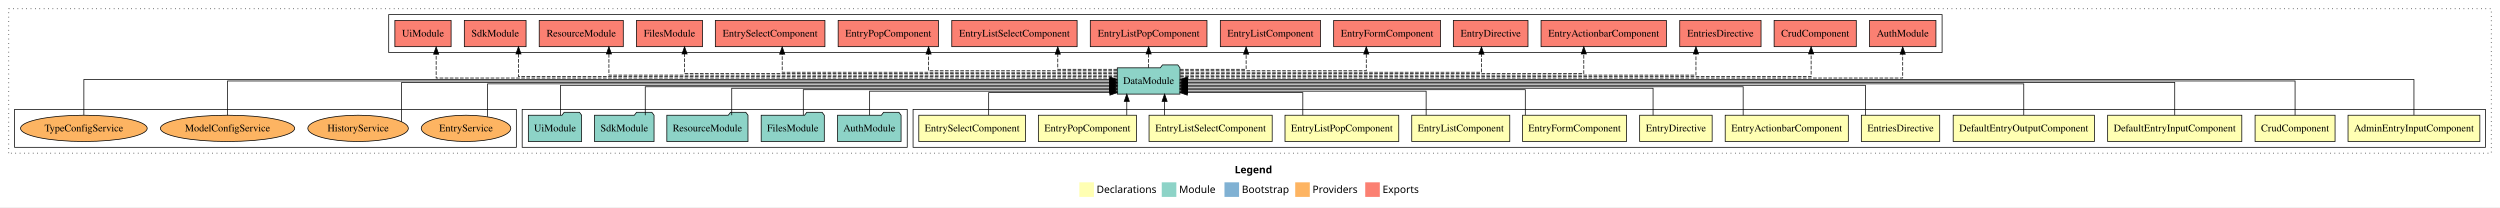
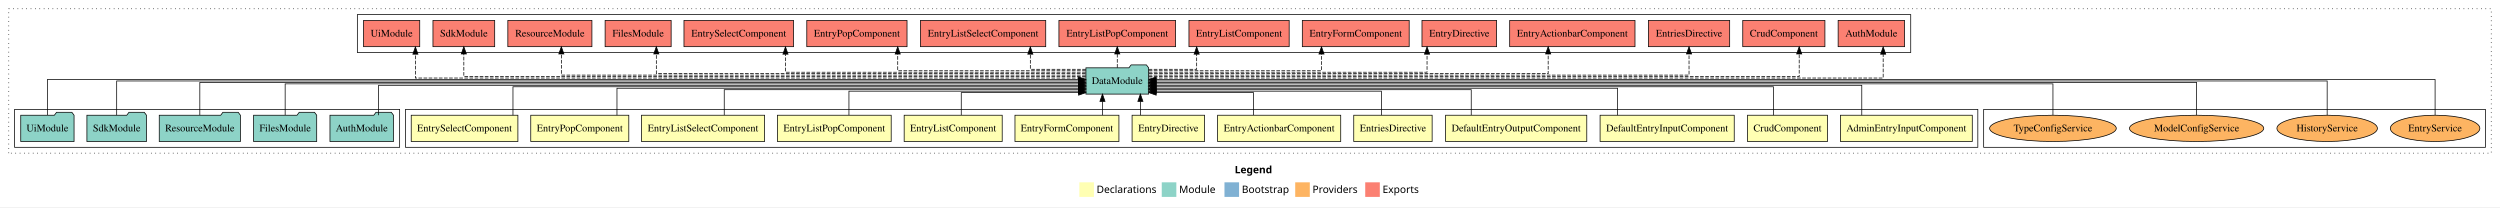
<svg xmlns="http://www.w3.org/2000/svg" width="3428pt" height="284pt" viewBox="0.00 0.00 3428.00 284.00">
  <g id="graph0" class="graph" transform="scale(1 1) rotate(0) translate(4 280)">
    <polygon fill="white" stroke="transparent" points="-4,4 -4,-280 3424,-280 3424,4 -4,4" />
    <text text-anchor="start" x="1689.01" y="-42.4" font-family="sans-serif" font-weight="bold" font-size="14.00">Legend</text>
    <polygon fill="#ffffb3" stroke="transparent" points="1476,-10 1476,-30 1496,-30 1496,-10 1476,-10" />
    <text text-anchor="start" x="1499.63" y="-15.4" font-family="sans-serif" font-size="14.00">  Declarations</text>
    <polygon fill="#8dd3c7" stroke="transparent" points="1589,-10 1589,-30 1609,-30 1609,-10 1589,-10" />
    <text text-anchor="start" x="1612.73" y="-15.4" font-family="sans-serif" font-size="14.00">  Module</text>
    <polygon fill="#80b1d3" stroke="transparent" points="1675,-10 1675,-30 1695,-30 1695,-10 1675,-10" />
    <text text-anchor="start" x="1698.78" y="-15.4" font-family="sans-serif" font-size="14.00">  Bootstrap</text>
    <polygon fill="#fdb462" stroke="transparent" points="1772,-10 1772,-30 1792,-30 1792,-10 1772,-10" />
    <text text-anchor="start" x="1795.67" y="-15.4" font-family="sans-serif" font-size="14.00">  Providers</text>
    <polygon fill="#fb8072" stroke="transparent" points="1868,-10 1868,-30 1888,-30 1888,-10 1868,-10" />
    <text text-anchor="start" x="1891.73" y="-15.4" font-family="sans-serif" font-size="14.00">  Exports</text>
    <g id="clust1" class="cluster">
      <polygon fill="none" stroke="black" stroke-dasharray="1,5" points="8,-70 8,-268 3412,-268 3412,-70 8,-70" />
    </g>
+     <g id="clust17" class="cluster">
+       <polygon fill="none" stroke="black" points="486,-208 486,-260 2616,-260 2616,-208 486,-208" />
+     </g>
+     <g id="clust19" class="cluster">
+       <polygon fill="none" stroke="black" points="2716,-78 2716,-130 3404,-130 3404,-78 2716,-78" />
+     </g>
    <g id="clust2" class="cluster">
-       <polygon fill="none" stroke="black" points="1248,-78 1248,-130 3404,-130 3404,-78 1248,-78" />
+       <polygon fill="none" stroke="black" points="552,-78 552,-130 2708,-130 2708,-78 552,-78" />
    </g>
    <g id="clust16" class="cluster">
-       <polygon fill="none" stroke="black" points="712,-78 712,-130 1240,-130 1240,-78 712,-78" />
-     </g>
-     <g id="clust19" class="cluster">
-       <polygon fill="none" stroke="black" points="16,-78 16,-130 704,-130 704,-78 16,-78" />
-     </g>
-     <g id="clust17" class="cluster">
-       <polygon fill="none" stroke="black" points="529,-208 529,-260 2659,-260 2659,-208 529,-208" />
+       <polygon fill="none" stroke="black" points="16,-78 16,-130 544,-130 544,-78 16,-78" />
    </g>
    <g id="node1" class="node">
-       <polygon fill="#ffffb3" stroke="black" points="3396.38,-122 3215.62,-122 3215.62,-86 3396.38,-86 3396.38,-122" />
-       <text text-anchor="middle" x="3306" y="-99.8" font-family="Times,serif" font-size="14.00">AdminEntryInputComponent</text>
+       <polygon fill="#ffffb3" stroke="black" points="2700.38,-122 2519.62,-122 2519.62,-86 2700.38,-86 2700.38,-122" />
+       <text text-anchor="middle" x="2610" y="-99.8" font-family="Times,serif" font-size="14.00">AdminEntryInputComponent</text>
    </g>
    <g id="node14" class="node">
-       <polygon fill="#8dd3c7" stroke="black" points="1613.98,-187 1610.98,-191 1589.98,-191 1586.98,-187 1528.02,-187 1528.02,-151 1613.98,-151 1613.98,-187" />
-       <text text-anchor="middle" x="1571" y="-164.8" font-family="Times,serif" font-size="14.00">DataModule</text>
+       <polygon fill="#8dd3c7" stroke="black" points="1570.98,-187 1567.98,-191 1546.98,-191 1543.98,-187 1485.02,-187 1485.02,-151 1570.98,-151 1570.98,-187" />
+       <text text-anchor="middle" x="1528" y="-164.8" font-family="Times,serif" font-size="14.00">DataModule</text>
    </g>
    <g id="edge1" class="edge">
-       <path fill="none" stroke="black" d="M3306,-122.31C3306,-142.15 3306,-171 3306,-171 3306,-171 1624.32,-171 1624.32,-171" />
-       <polygon fill="black" stroke="black" points="1624.32,-167.5 1614.32,-171 1624.32,-174.5 1624.32,-167.5" />
+       <path fill="none" stroke="black" d="M2548.88,-122.02C2548.88,-139.37 2548.88,-163 2548.88,-163 2548.88,-163 1581.21,-163 1581.21,-163" />
+       <polygon fill="black" stroke="black" points="1581.21,-159.5 1571.21,-163 1581.21,-166.5 1581.21,-159.5" />
    </g>
    <g id="node2" class="node">
-       <polygon fill="#ffffb3" stroke="black" points="3197.83,-122 3088.17,-122 3088.17,-86 3197.83,-86 3197.83,-122" />
-       <text text-anchor="middle" x="3143" y="-99.8" font-family="Times,serif" font-size="14.00">CrudComponent</text>
+       <polygon fill="#ffffb3" stroke="black" points="2501.83,-122 2392.17,-122 2392.17,-86 2501.83,-86 2501.83,-122" />
+       <text text-anchor="middle" x="2447" y="-99.8" font-family="Times,serif" font-size="14.00">CrudComponent</text>
    </g>
    <g id="edge2" class="edge">
-       <path fill="none" stroke="black" d="M3143,-122.11C3143,-141.34 3143,-169 3143,-169 3143,-169 1624.27,-169 1624.27,-169" />
-       <polygon fill="black" stroke="black" points="1624.27,-165.5 1614.27,-169 1624.27,-172.5 1624.27,-165.5" />
+       <path fill="none" stroke="black" d="M2427.7,-122.04C2427.7,-138.73 2427.7,-161 2427.7,-161 2427.7,-161 1581.09,-161 1581.09,-161" />
+       <polygon fill="black" stroke="black" points="1581.09,-157.5 1571.09,-161 1581.09,-164.5 1581.09,-157.5" />
    </g>
    <g id="node3" class="node">
-       <polygon fill="#ffffb3" stroke="black" points="3069.97,-122 2886.03,-122 2886.03,-86 3069.97,-86 3069.97,-122" />
-       <text text-anchor="middle" x="2978" y="-99.8" font-family="Times,serif" font-size="14.00">DefaultEntryInputComponent</text>
+       <polygon fill="#ffffb3" stroke="black" points="2373.97,-122 2190.03,-122 2190.03,-86 2373.97,-86 2373.97,-122" />
+       <text text-anchor="middle" x="2282" y="-99.8" font-family="Times,serif" font-size="14.00">DefaultEntryInputComponent</text>
    </g>
    <g id="edge3" class="edge">
-       <path fill="none" stroke="black" d="M2978,-122.22C2978,-140.83 2978,-167 2978,-167 2978,-167 1624.26,-167 1624.26,-167" />
-       <polygon fill="black" stroke="black" points="1624.26,-163.5 1614.26,-167 1624.26,-170.5 1624.26,-163.5" />
+       <path fill="none" stroke="black" d="M2213.99,-122.01C2213.99,-138.05 2213.99,-159 2213.99,-159 2213.99,-159 1581.17,-159 1581.17,-159" />
+       <polygon fill="black" stroke="black" points="1581.17,-155.5 1571.17,-159 1581.17,-162.5 1581.17,-155.5" />
    </g>
    <g id="node4" class="node">
-       <polygon fill="#ffffb3" stroke="black" points="2867.8,-122 2674.2,-122 2674.2,-86 2867.8,-86 2867.8,-122" />
-       <text text-anchor="middle" x="2771" y="-99.8" font-family="Times,serif" font-size="14.00">DefaultEntryOutputComponent</text>
+       <polygon fill="#ffffb3" stroke="black" points="2171.8,-122 1978.2,-122 1978.2,-86 2171.8,-86 2171.8,-122" />
+       <text text-anchor="middle" x="2075" y="-99.8" font-family="Times,serif" font-size="14.00">DefaultEntryOutputComponent</text>
    </g>
    <g id="edge4" class="edge">
-       <path fill="none" stroke="black" d="M2771,-122.3C2771,-140.27 2771,-165 2771,-165 2771,-165 1624.06,-165 1624.06,-165" />
-       <polygon fill="black" stroke="black" points="1624.06,-161.5 1614.06,-165 1624.06,-168.5 1624.06,-161.5" />
+       <path fill="none" stroke="black" d="M2013.35,-122.24C2013.35,-137.57 2013.35,-157 2013.35,-157 2013.35,-157 1581.07,-157 1581.07,-157" />
+       <polygon fill="black" stroke="black" points="1581.07,-153.5 1571.07,-157 1581.07,-160.5 1581.07,-153.5" />
    </g>
    <g id="node5" class="node">
-       <polygon fill="#ffffb3" stroke="black" points="2655.74,-122 2548.26,-122 2548.26,-86 2655.74,-86 2655.74,-122" />
-       <text text-anchor="middle" x="2602" y="-99.8" font-family="Times,serif" font-size="14.00">EntriesDirective</text>
+       <polygon fill="#ffffb3" stroke="black" points="1959.74,-122 1852.26,-122 1852.26,-86 1959.74,-86 1959.74,-122" />
+       <text text-anchor="middle" x="1906" y="-99.8" font-family="Times,serif" font-size="14.00">EntriesDirective</text>
    </g>
    <g id="edge5" class="edge">
-       <path fill="none" stroke="black" d="M2553.8,-122.02C2553.8,-139.37 2553.8,-163 2553.8,-163 2553.8,-163 1624.18,-163 1624.18,-163" />
-       <polygon fill="black" stroke="black" points="1624.18,-159.5 1614.18,-163 1624.18,-166.5 1624.18,-159.5" />
+       <path fill="none" stroke="black" d="M1890.13,-122.12C1890.13,-136.78 1890.13,-155 1890.13,-155 1890.13,-155 1581.32,-155 1581.32,-155" />
+       <polygon fill="black" stroke="black" points="1581.32,-151.5 1571.32,-155 1581.32,-158.5 1581.32,-151.5" />
    </g>
    <g id="node6" class="node">
-       <polygon fill="#ffffb3" stroke="black" points="2530.41,-122 2361.59,-122 2361.59,-86 2530.41,-86 2530.41,-122" />
-       <text text-anchor="middle" x="2446" y="-99.8" font-family="Times,serif" font-size="14.00">EntryActionbarComponent</text>
+       <polygon fill="#ffffb3" stroke="black" points="1834.41,-122 1665.59,-122 1665.59,-86 1834.41,-86 1834.41,-122" />
+       <text text-anchor="middle" x="1750" y="-99.8" font-family="Times,serif" font-size="14.00">EntryActionbarComponent</text>
    </g>
    <g id="edge6" class="edge">
-       <path fill="none" stroke="black" d="M2386.21,-122.04C2386.21,-138.73 2386.21,-161 2386.21,-161 2386.21,-161 1624.25,-161 1624.25,-161" />
-       <polygon fill="black" stroke="black" points="1624.25,-157.5 1614.25,-161 1624.25,-164.5 1624.25,-157.5" />
+       <path fill="none" stroke="black" d="M1714.83,-122.25C1714.83,-136.18 1714.83,-153 1714.83,-153 1714.83,-153 1581.33,-153 1581.33,-153" />
+       <polygon fill="black" stroke="black" points="1581.33,-149.5 1571.33,-153 1581.33,-156.5 1581.33,-149.5" />
    </g>
    <g id="node7" class="node">
-       <polygon fill="#ffffb3" stroke="black" points="2343.69,-122 2244.31,-122 2244.31,-86 2343.69,-86 2343.69,-122" />
-       <text text-anchor="middle" x="2294" y="-99.8" font-family="Times,serif" font-size="14.00">EntryDirective</text>
+       <polygon fill="#ffffb3" stroke="black" points="1647.69,-122 1548.31,-122 1548.31,-86 1647.69,-86 1647.69,-122" />
+       <text text-anchor="middle" x="1598" y="-99.8" font-family="Times,serif" font-size="14.00">EntryDirective</text>
    </g>
    <g id="edge7" class="edge">
-       <path fill="none" stroke="black" d="M2262.68,-122.01C2262.68,-138.05 2262.68,-159 2262.68,-159 2262.68,-159 1624.01,-159 1624.01,-159" />
-       <polygon fill="black" stroke="black" points="1624.01,-155.5 1614.01,-159 1624.01,-162.5 1624.01,-155.5" />
+       <path fill="none" stroke="black" d="M1559.7,-122.11C1559.7,-122.11 1559.7,-140.99 1559.7,-140.99" />
+       <polygon fill="black" stroke="black" points="1556.2,-140.99 1559.7,-150.99 1563.2,-140.99 1556.2,-140.99" />
    </g>
    <g id="node8" class="node">
-       <polygon fill="#ffffb3" stroke="black" points="2226.27,-122 2083.73,-122 2083.73,-86 2226.27,-86 2226.27,-122" />
-       <text text-anchor="middle" x="2155" y="-99.8" font-family="Times,serif" font-size="14.00">EntryFormComponent</text>
+       <polygon fill="#ffffb3" stroke="black" points="1530.27,-122 1387.73,-122 1387.73,-86 1530.27,-86 1530.27,-122" />
+       <text text-anchor="middle" x="1459" y="-99.8" font-family="Times,serif" font-size="14.00">EntryFormComponent</text>
    </g>
    <g id="edge8" class="edge">
-       <path fill="none" stroke="black" d="M2087.48,-122.24C2087.48,-137.57 2087.48,-157 2087.48,-157 2087.48,-157 1624.15,-157 1624.15,-157" />
-       <polygon fill="black" stroke="black" points="1624.15,-153.5 1614.15,-157 1624.15,-160.5 1624.15,-153.5" />
+       <path fill="none" stroke="black" d="M1507.7,-122.11C1507.7,-122.11 1507.7,-140.99 1507.7,-140.99" />
+       <polygon fill="black" stroke="black" points="1504.2,-140.99 1507.7,-150.99 1511.2,-140.99 1504.2,-140.99" />
    </g>
    <g id="node9" class="node">
-       <polygon fill="#ffffb3" stroke="black" points="2066.21,-122 1931.79,-122 1931.79,-86 2066.21,-86 2066.21,-122" />
-       <text text-anchor="middle" x="1999" y="-99.8" font-family="Times,serif" font-size="14.00">EntryListComponent</text>
+       <polygon fill="#ffffb3" stroke="black" points="1370.21,-122 1235.79,-122 1235.79,-86 1370.21,-86 1370.21,-122" />
+       <text text-anchor="middle" x="1303" y="-99.8" font-family="Times,serif" font-size="14.00">EntryListComponent</text>
    </g>
    <g id="edge9" class="edge">
-       <path fill="none" stroke="black" d="M1951.51,-122.12C1951.51,-136.78 1951.51,-155 1951.51,-155 1951.51,-155 1624.28,-155 1624.28,-155" />
-       <polygon fill="black" stroke="black" points="1624.28,-151.5 1614.28,-155 1624.28,-158.5 1624.28,-151.5" />
+       <path fill="none" stroke="black" d="M1314.07,-122.25C1314.07,-136.18 1314.07,-153 1314.07,-153 1314.07,-153 1474.97,-153 1474.97,-153" />
+       <polygon fill="black" stroke="black" points="1474.97,-156.5 1484.97,-153 1474.97,-149.5 1474.97,-156.5" />
    </g>
    <g id="node10" class="node">
-       <polygon fill="#ffffb3" stroke="black" points="1914,-122 1758,-122 1758,-86 1914,-86 1914,-122" />
-       <text text-anchor="middle" x="1836" y="-99.8" font-family="Times,serif" font-size="14.00">EntryListPopComponent</text>
+       <polygon fill="#ffffb3" stroke="black" points="1218,-122 1062,-122 1062,-86 1218,-86 1218,-122" />
+       <text text-anchor="middle" x="1140" y="-99.8" font-family="Times,serif" font-size="14.00">EntryListPopComponent</text>
    </g>
    <g id="edge10" class="edge">
-       <path fill="none" stroke="black" d="M1782.43,-122.25C1782.43,-136.18 1782.43,-153 1782.43,-153 1782.43,-153 1624.04,-153 1624.04,-153" />
-       <polygon fill="black" stroke="black" points="1624.04,-149.5 1614.04,-153 1624.04,-156.5 1624.04,-149.5" />
+       <path fill="none" stroke="black" d="M1160.07,-122.12C1160.07,-136.78 1160.07,-155 1160.07,-155 1160.07,-155 1474.71,-155 1474.71,-155" />
+       <polygon fill="black" stroke="black" points="1474.71,-158.5 1484.71,-155 1474.71,-151.5 1474.71,-158.5" />
    </g>
    <g id="node11" class="node">
-       <polygon fill="#ffffb3" stroke="black" points="1740.42,-122 1571.58,-122 1571.58,-86 1740.42,-86 1740.42,-122" />
-       <text text-anchor="middle" x="1656" y="-99.8" font-family="Times,serif" font-size="14.00">EntryListSelectComponent</text>
+       <polygon fill="#ffffb3" stroke="black" points="1044.42,-122 875.58,-122 875.58,-86 1044.42,-86 1044.42,-122" />
+       <text text-anchor="middle" x="960" y="-99.8" font-family="Times,serif" font-size="14.00">EntryListSelectComponent</text>
    </g>
    <g id="edge11" class="edge">
-       <path fill="none" stroke="black" d="M1592.89,-122.11C1592.89,-122.11 1592.89,-140.99 1592.89,-140.99" />
-       <polygon fill="black" stroke="black" points="1589.39,-140.99 1592.89,-150.99 1596.39,-140.99 1589.39,-140.99" />
+       <path fill="none" stroke="black" d="M989.07,-122.24C989.07,-137.57 989.07,-157 989.07,-157 989.07,-157 1474.81,-157 1474.81,-157" />
+       <polygon fill="black" stroke="black" points="1474.81,-160.5 1484.81,-157 1474.81,-153.5 1474.81,-160.5" />
    </g>
    <g id="node12" class="node">
-       <polygon fill="#ffffb3" stroke="black" points="1554.22,-122 1419.78,-122 1419.78,-86 1554.22,-86 1554.22,-122" />
-       <text text-anchor="middle" x="1487" y="-99.8" font-family="Times,serif" font-size="14.00">EntryPopComponent</text>
+       <polygon fill="#ffffb3" stroke="black" points="858.22,-122 723.78,-122 723.78,-86 858.22,-86 858.22,-122" />
+       <text text-anchor="middle" x="791" y="-99.8" font-family="Times,serif" font-size="14.00">EntryPopComponent</text>
    </g>
    <g id="edge12" class="edge">
-       <path fill="none" stroke="black" d="M1541.06,-122.11C1541.06,-122.11 1541.06,-140.99 1541.06,-140.99" />
-       <polygon fill="black" stroke="black" points="1537.56,-140.99 1541.06,-150.99 1544.56,-140.99 1537.56,-140.99" />
+       <path fill="none" stroke="black" d="M841.99,-122.01C841.99,-138.05 841.99,-159 841.99,-159 841.99,-159 1474.83,-159 1474.83,-159" />
+       <polygon fill="black" stroke="black" points="1474.83,-162.5 1484.83,-159 1474.83,-155.5 1474.83,-162.5" />
    </g>
    <g id="node13" class="node">
-       <polygon fill="#ffffb3" stroke="black" points="1402.14,-122 1255.86,-122 1255.86,-86 1402.14,-86 1402.14,-122" />
-       <text text-anchor="middle" x="1329" y="-99.8" font-family="Times,serif" font-size="14.00">EntrySelectComponent</text>
+       <polygon fill="#ffffb3" stroke="black" points="706.14,-122 559.86,-122 559.86,-86 706.14,-86 706.14,-122" />
+       <text text-anchor="middle" x="633" y="-99.8" font-family="Times,serif" font-size="14.00">EntrySelectComponent</text>
    </g>
    <g id="edge13" class="edge">
-       <path fill="none" stroke="black" d="M1351.68,-122.25C1351.68,-136.18 1351.68,-153 1351.68,-153 1351.68,-153 1517.93,-153 1517.93,-153" />
-       <polygon fill="black" stroke="black" points="1517.93,-156.5 1527.93,-153 1517.93,-149.5 1517.93,-156.5" />
+       <path fill="none" stroke="black" d="M699.38,-122.04C699.38,-138.73 699.38,-161 699.38,-161 699.38,-161 1474.91,-161 1474.91,-161" />
+       <polygon fill="black" stroke="black" points="1474.91,-164.5 1484.91,-161 1474.91,-157.5 1474.91,-164.5" />
    </g>
    <g id="node20" class="node">
-       <polygon fill="#fb8072" stroke="black" points="2650.55,-252 2559.45,-252 2559.45,-216 2650.55,-216 2650.55,-252" />
-       <text text-anchor="middle" x="2605" y="-229.8" font-family="Times,serif" font-size="14.00">AuthModule </text>
+       <polygon fill="#fb8072" stroke="black" points="2607.55,-252 2516.45,-252 2516.45,-216 2607.55,-216 2607.55,-252" />
+       <text text-anchor="middle" x="2562" y="-229.8" font-family="Times,serif" font-size="14.00">AuthModule </text>
    </g>
    <g id="edge19" class="edge">
-       <path fill="none" stroke="black" stroke-dasharray="5,2" d="M1614.11,-173C1809.81,-173 2605,-173 2605,-173 2605,-173 2605,-205.7 2605,-205.7" />
-       <polygon fill="black" stroke="black" points="2601.5,-205.7 2605,-215.7 2608.5,-205.7 2601.5,-205.7" />
+       <path fill="none" stroke="black" stroke-dasharray="5,2" d="M1571.13,-173C1768.75,-173 2578.2,-173 2578.2,-173 2578.2,-173 2578.2,-205.7 2578.2,-205.7" />
+       <polygon fill="black" stroke="black" points="2574.7,-205.7 2578.2,-215.7 2581.7,-205.7 2574.7,-205.7" />
    </g>
    <g id="node21" class="node">
-       <polygon fill="#fb8072" stroke="black" points="2541.33,-252 2428.67,-252 2428.67,-216 2541.33,-216 2541.33,-252" />
-       <text text-anchor="middle" x="2485" y="-229.8" font-family="Times,serif" font-size="14.00">CrudComponent </text>
+       <polygon fill="#fb8072" stroke="black" points="2498.33,-252 2385.67,-252 2385.67,-216 2498.33,-216 2498.33,-252" />
+       <text text-anchor="middle" x="2442" y="-229.8" font-family="Times,serif" font-size="14.00">CrudComponent </text>
    </g>
    <g id="edge20" class="edge">
-       <path fill="none" stroke="black" stroke-dasharray="5,2" d="M1614.2,-175C1794.73,-175 2479.4,-175 2479.4,-175 2479.4,-175 2479.4,-205.98 2479.4,-205.98" />
-       <polygon fill="black" stroke="black" points="2475.9,-205.98 2479.4,-215.98 2482.9,-205.98 2475.9,-205.98" />
+       <path fill="none" stroke="black" stroke-dasharray="5,2" d="M1571.22,-175C1755.12,-175 2463.05,-175 2463.05,-175 2463.05,-175 2463.05,-205.98 2463.05,-205.98" />
+       <polygon fill="black" stroke="black" points="2459.56,-205.98 2463.05,-215.98 2466.56,-205.98 2459.56,-205.98" />
    </g>
    <g id="node22" class="node">
-       <polygon fill="#fb8072" stroke="black" points="2410.74,-252 2299.26,-252 2299.26,-216 2410.74,-216 2410.74,-252" />
-       <text text-anchor="middle" x="2355" y="-229.8" font-family="Times,serif" font-size="14.00">EntriesDirective </text>
+       <polygon fill="#fb8072" stroke="black" points="2367.74,-252 2256.26,-252 2256.26,-216 2367.74,-216 2367.74,-252" />
+       <text text-anchor="middle" x="2312" y="-229.8" font-family="Times,serif" font-size="14.00">EntriesDirective </text>
    </g>
    <g id="edge21" class="edge">
-       <path fill="none" stroke="black" stroke-dasharray="5,2" d="M1614.04,-177C1773.51,-177 2321.49,-177 2321.49,-177 2321.49,-177 2321.49,-205.96 2321.49,-205.96" />
-       <polygon fill="black" stroke="black" points="2317.99,-205.96 2321.49,-215.96 2324.99,-205.96 2317.99,-205.96" />
+       <path fill="none" stroke="black" stroke-dasharray="5,2" d="M1570.99,-177C1734.97,-177 2312,-177 2312,-177 2312,-177 2312,-205.96 2312,-205.96" />
+       <polygon fill="black" stroke="black" points="2308.5,-205.96 2312,-215.96 2315.5,-205.96 2308.5,-205.96" />
    </g>
    <g id="node23" class="node">
-       <polygon fill="#fb8072" stroke="black" points="2280.91,-252 2109.09,-252 2109.09,-216 2280.91,-216 2280.91,-252" />
-       <text text-anchor="middle" x="2195" y="-229.8" font-family="Times,serif" font-size="14.00">EntryActionbarComponent </text>
+       <polygon fill="#fb8072" stroke="black" points="2237.91,-252 2066.09,-252 2066.09,-216 2237.91,-216 2237.91,-252" />
+       <text text-anchor="middle" x="2152" y="-229.8" font-family="Times,serif" font-size="14.00">EntryActionbarComponent </text>
    </g>
    <g id="edge22" class="edge">
-       <path fill="none" stroke="black" stroke-dasharray="5,2" d="M1614.39,-179C1751.71,-179 2167.71,-179 2167.71,-179 2167.71,-179 2167.71,-205.99 2167.71,-205.99" />
-       <polygon fill="black" stroke="black" points="2164.21,-205.99 2167.71,-215.99 2171.21,-205.99 2164.21,-205.99" />
+       <path fill="none" stroke="black" stroke-dasharray="5,2" d="M1571.45,-179C1707.9,-179 2118.85,-179 2118.85,-179 2118.85,-179 2118.85,-205.99 2118.85,-205.99" />
+       <polygon fill="black" stroke="black" points="2115.35,-205.99 2118.85,-215.99 2122.35,-205.99 2115.35,-205.99" />
    </g>
    <g id="node24" class="node">
-       <polygon fill="#fb8072" stroke="black" points="2091.19,-252 1988.81,-252 1988.81,-216 2091.19,-216 2091.19,-252" />
-       <text text-anchor="middle" x="2040" y="-229.8" font-family="Times,serif" font-size="14.00">EntryDirective </text>
+       <polygon fill="#fb8072" stroke="black" points="2048.19,-252 1945.81,-252 1945.81,-216 2048.19,-216 2048.19,-252" />
+       <text text-anchor="middle" x="1997" y="-229.8" font-family="Times,serif" font-size="14.00">EntryDirective </text>
    </g>
    <g id="edge23" class="edge">
-       <path fill="none" stroke="black" stroke-dasharray="5,2" d="M1614.35,-181C1728.27,-181 2027.38,-181 2027.38,-181 2027.38,-181 2027.38,-205.76 2027.38,-205.76" />
-       <polygon fill="black" stroke="black" points="2023.88,-205.76 2027.38,-215.76 2030.88,-205.76 2023.88,-205.76" />
+       <path fill="none" stroke="black" stroke-dasharray="5,2" d="M1571.07,-181C1679.05,-181 1952.76,-181 1952.76,-181 1952.76,-181 1952.76,-205.76 1952.76,-205.76" />
+       <polygon fill="black" stroke="black" points="1949.26,-205.76 1952.76,-215.76 1956.26,-205.76 1949.26,-205.76" />
    </g>
    <g id="node25" class="node">
-       <polygon fill="#fb8072" stroke="black" points="1971.27,-252 1824.73,-252 1824.73,-216 1971.27,-216 1971.27,-252" />
-       <text text-anchor="middle" x="1898" y="-229.8" font-family="Times,serif" font-size="14.00">EntryFormComponent </text>
+       <polygon fill="#fb8072" stroke="black" points="1928.27,-252 1781.73,-252 1781.73,-216 1928.27,-216 1928.27,-252" />
+       <text text-anchor="middle" x="1855" y="-229.8" font-family="Times,serif" font-size="14.00">EntryFormComponent </text>
    </g>
    <g id="edge24" class="edge">
-       <path fill="none" stroke="black" stroke-dasharray="5,2" d="M1614.08,-183C1696.72,-183 1869.43,-183 1869.43,-183 1869.43,-183 1869.43,-205.88 1869.43,-205.88" />
-       <polygon fill="black" stroke="black" points="1865.93,-205.88 1869.43,-215.88 1872.93,-205.88 1865.93,-205.88" />
+       <path fill="none" stroke="black" stroke-dasharray="5,2" d="M1571.14,-183C1649.69,-183 1808.04,-183 1808.04,-183 1808.04,-183 1808.04,-205.88 1808.04,-205.88" />
+       <polygon fill="black" stroke="black" points="1804.54,-205.88 1808.04,-215.88 1811.54,-205.88 1804.54,-205.88" />
    </g>
    <g id="node26" class="node">
-       <polygon fill="#fb8072" stroke="black" points="1806.71,-252 1669.29,-252 1669.29,-216 1806.71,-216 1806.71,-252" />
-       <text text-anchor="middle" x="1738" y="-229.8" font-family="Times,serif" font-size="14.00">EntryListComponent </text>
+       <polygon fill="#fb8072" stroke="black" points="1763.71,-252 1626.29,-252 1626.29,-216 1763.71,-216 1763.71,-252" />
+       <text text-anchor="middle" x="1695" y="-229.8" font-family="Times,serif" font-size="14.00">EntryListComponent </text>
    </g>
    <g id="edge25" class="edge">
-       <path fill="none" stroke="black" stroke-dasharray="5,2" d="M1614.03,-185C1653.11,-185 1704.68,-185 1704.68,-185 1704.68,-185 1704.68,-205.75 1704.68,-205.75" />
-       <polygon fill="black" stroke="black" points="1701.18,-205.75 1704.68,-215.75 1708.18,-205.75 1701.18,-205.75" />
+       <path fill="none" stroke="black" stroke-dasharray="5,2" d="M1571.03,-185C1601.46,-185 1636.87,-185 1636.87,-185 1636.87,-185 1636.87,-205.75 1636.87,-205.75" />
+       <polygon fill="black" stroke="black" points="1633.37,-205.75 1636.87,-215.75 1640.37,-205.75 1633.37,-205.75" />
    </g>
    <g id="node27" class="node">
-       <polygon fill="#fb8072" stroke="black" points="1651,-252 1491,-252 1491,-216 1651,-216 1651,-252" />
-       <text text-anchor="middle" x="1571" y="-229.8" font-family="Times,serif" font-size="14.00">EntryListPopComponent </text>
+       <polygon fill="#fb8072" stroke="black" points="1608,-252 1448,-252 1448,-216 1608,-216 1608,-252" />
+       <text text-anchor="middle" x="1528" y="-229.8" font-family="Times,serif" font-size="14.00">EntryListPopComponent </text>
    </g>
    <g id="edge26" class="edge">
-       <path fill="none" stroke="black" stroke-dasharray="5,2" d="M1571,-187.11C1571,-187.11 1571,-205.99 1571,-205.99" />
-       <polygon fill="black" stroke="black" points="1567.5,-205.99 1571,-215.99 1574.5,-205.99 1567.5,-205.99" />
+       <path fill="none" stroke="black" stroke-dasharray="5,2" d="M1528,-187.11C1528,-187.11 1528,-205.99 1528,-205.99" />
+       <polygon fill="black" stroke="black" points="1524.5,-205.99 1528,-215.99 1531.5,-205.99 1524.5,-205.99" />
    </g>
    <g id="node28" class="node">
-       <polygon fill="#fb8072" stroke="black" points="1472.92,-252 1301.08,-252 1301.08,-216 1472.92,-216 1472.92,-252" />
-       <text text-anchor="middle" x="1387" y="-229.8" font-family="Times,serif" font-size="14.00">EntryListSelectComponent </text>
+       <polygon fill="#fb8072" stroke="black" points="1429.92,-252 1258.08,-252 1258.08,-216 1429.92,-216 1429.92,-252" />
+       <text text-anchor="middle" x="1344" y="-229.8" font-family="Times,serif" font-size="14.00">EntryListSelectComponent </text>
    </g>
    <g id="edge27" class="edge">
-       <path fill="none" stroke="black" stroke-dasharray="5,2" d="M1527.78,-185C1491.8,-185 1446.43,-185 1446.43,-185 1446.43,-185 1446.43,-205.75 1446.43,-205.75" />
-       <polygon fill="black" stroke="black" points="1442.93,-205.75 1446.43,-215.75 1449.93,-205.75 1442.93,-205.75" />
+       <path fill="none" stroke="black" stroke-dasharray="5,2" d="M1484.96,-185C1450.81,-185 1408.79,-185 1408.79,-185 1408.79,-185 1408.79,-205.75 1408.79,-205.75" />
+       <polygon fill="black" stroke="black" points="1405.29,-205.75 1408.79,-215.75 1412.29,-205.75 1405.29,-205.75" />
    </g>
    <g id="node29" class="node">
-       <polygon fill="#fb8072" stroke="black" points="1282.72,-252 1145.28,-252 1145.28,-216 1282.72,-216 1282.72,-252" />
-       <text text-anchor="middle" x="1214" y="-229.8" font-family="Times,serif" font-size="14.00">EntryPopComponent </text>
+       <polygon fill="#fb8072" stroke="black" points="1239.72,-252 1102.28,-252 1102.28,-216 1239.72,-216 1239.72,-252" />
+       <text text-anchor="middle" x="1171" y="-229.8" font-family="Times,serif" font-size="14.00">EntryPopComponent </text>
    </g>
    <g id="edge28" class="edge">
-       <path fill="none" stroke="black" stroke-dasharray="5,2" d="M1527.77,-183C1444.34,-183 1269.27,-183 1269.27,-183 1269.27,-183 1269.27,-205.88 1269.27,-205.88" />
-       <polygon fill="black" stroke="black" points="1265.77,-205.88 1269.27,-215.88 1272.77,-205.88 1265.77,-205.88" />
+       <path fill="none" stroke="black" stroke-dasharray="5,2" d="M1484.87,-183C1401.62,-183 1226.95,-183 1226.95,-183 1226.95,-183 1226.95,-205.88 1226.95,-205.88" />
+       <polygon fill="black" stroke="black" points="1223.45,-205.88 1226.95,-215.88 1230.45,-205.88 1223.45,-205.88" />
    </g>
    <g id="node30" class="node">
-       <polygon fill="#fb8072" stroke="black" points="1127.14,-252 976.86,-252 976.86,-216 1127.14,-216 1127.14,-252" />
-       <text text-anchor="middle" x="1052" y="-229.8" font-family="Times,serif" font-size="14.00">EntrySelectComponent </text>
+       <polygon fill="#fb8072" stroke="black" points="1084.14,-252 933.86,-252 933.86,-216 1084.14,-216 1084.14,-252" />
+       <text text-anchor="middle" x="1009" y="-229.8" font-family="Times,serif" font-size="14.00">EntrySelectComponent </text>
    </g>
    <g id="edge29" class="edge">
-       <path fill="none" stroke="black" stroke-dasharray="5,2" d="M1527.73,-181C1405.85,-181 1068.54,-181 1068.54,-181 1068.54,-181 1068.54,-205.76 1068.54,-205.76" />
-       <polygon fill="black" stroke="black" points="1065.04,-205.76 1068.54,-215.76 1072.04,-205.76 1065.04,-205.76" />
+       <path fill="none" stroke="black" stroke-dasharray="5,2" d="M1484.79,-181C1371.22,-181 1073.04,-181 1073.04,-181 1073.04,-181 1073.04,-205.76 1073.04,-205.76" />
+       <polygon fill="black" stroke="black" points="1069.54,-205.76 1073.04,-215.76 1076.54,-205.76 1069.54,-205.76" />
    </g>
    <g id="node31" class="node">
-       <polygon fill="#fb8072" stroke="black" points="959.27,-252 868.73,-252 868.73,-216 959.27,-216 959.27,-252" />
-       <text text-anchor="middle" x="914" y="-229.8" font-family="Times,serif" font-size="14.00">FilesModule </text>
+       <polygon fill="#fb8072" stroke="black" points="916.27,-252 825.73,-252 825.73,-216 916.27,-216 916.27,-252" />
+       <text text-anchor="middle" x="871" y="-229.8" font-family="Times,serif" font-size="14.00">FilesModule </text>
    </g>
    <g id="edge30" class="edge">
-       <path fill="none" stroke="black" stroke-dasharray="5,2" d="M1527.76,-179C1384.54,-179 934.66,-179 934.66,-179 934.66,-179 934.66,-205.99 934.66,-205.99" />
-       <polygon fill="black" stroke="black" points="931.16,-205.99 934.66,-215.99 938.16,-205.99 931.16,-205.99" />
+       <path fill="none" stroke="black" stroke-dasharray="5,2" d="M1484.56,-179C1341.76,-179 895.96,-179 895.96,-179 895.96,-179 895.96,-205.99 895.96,-205.99" />
+       <polygon fill="black" stroke="black" points="892.46,-205.99 895.96,-215.99 899.46,-205.99 892.46,-205.99" />
    </g>
    <g id="node32" class="node">
-       <polygon fill="#fb8072" stroke="black" points="850.64,-252 735.36,-252 735.36,-216 850.64,-216 850.64,-252" />
-       <text text-anchor="middle" x="793" y="-229.8" font-family="Times,serif" font-size="14.00">ResourceModule </text>
+       <polygon fill="#fb8072" stroke="black" points="807.64,-252 692.36,-252 692.36,-216 807.64,-216 807.64,-252" />
+       <text text-anchor="middle" x="750" y="-229.8" font-family="Times,serif" font-size="14.00">ResourceModule </text>
    </g>
    <g id="edge31" class="edge">
-       <path fill="none" stroke="black" stroke-dasharray="5,2" d="M1528.01,-177C1370.07,-177 830.95,-177 830.95,-177 830.95,-177 830.95,-205.96 830.95,-205.96" />
-       <polygon fill="black" stroke="black" points="827.45,-205.96 830.95,-215.96 834.45,-205.96 827.45,-205.96" />
+       <path fill="none" stroke="black" stroke-dasharray="5,2" d="M1484.83,-177C1323.58,-177 765.73,-177 765.73,-177 765.73,-177 765.73,-205.96 765.73,-205.96" />
+       <polygon fill="black" stroke="black" points="762.23,-205.96 765.73,-215.96 769.23,-205.96 762.23,-205.96" />
    </g>
    <g id="node33" class="node">
-       <polygon fill="#fb8072" stroke="black" points="717.33,-252 632.67,-252 632.67,-216 717.33,-216 717.33,-252" />
-       <text text-anchor="middle" x="675" y="-229.8" font-family="Times,serif" font-size="14.00">SdkModule </text>
+       <polygon fill="#fb8072" stroke="black" points="674.33,-252 589.67,-252 589.67,-216 674.33,-216 674.33,-252" />
+       <text text-anchor="middle" x="632" y="-229.8" font-family="Times,serif" font-size="14.00">SdkModule </text>
    </g>
    <g id="edge32" class="edge">
-       <path fill="none" stroke="black" stroke-dasharray="5,2" d="M1527.86,-175C1353.07,-175 706.93,-175 706.93,-175 706.93,-175 706.93,-205.98 706.93,-205.98" />
-       <polygon fill="black" stroke="black" points="703.43,-205.98 706.93,-215.98 710.43,-205.98 703.43,-205.98" />
+       <path fill="none" stroke="black" stroke-dasharray="5,2" d="M1484.78,-175C1305.8,-175 632,-175 632,-175 632,-175 632,-205.98 632,-205.98" />
+       <polygon fill="black" stroke="black" points="628.5,-205.98 632,-215.98 635.5,-205.98 628.5,-205.98" />
    </g>
    <g id="node34" class="node">
-       <polygon fill="#fb8072" stroke="black" points="614.55,-252 537.45,-252 537.45,-216 614.55,-216 614.55,-252" />
-       <text text-anchor="middle" x="576" y="-229.8" font-family="Times,serif" font-size="14.00">UiModule </text>
+       <polygon fill="#fb8072" stroke="black" points="571.55,-252 494.45,-252 494.45,-216 571.55,-216 571.55,-252" />
+       <text text-anchor="middle" x="533" y="-229.8" font-family="Times,serif" font-size="14.00">UiModule </text>
    </g>
    <g id="edge33" class="edge">
-       <path fill="none" stroke="black" stroke-dasharray="5,2" d="M1527.76,-173C1338.69,-173 594.04,-173 594.04,-173 594.04,-173 594.04,-205.7 594.04,-205.7" />
-       <polygon fill="black" stroke="black" points="590.54,-205.7 594.04,-215.7 597.54,-205.7 590.54,-205.7" />
+       <path fill="none" stroke="black" stroke-dasharray="5,2" d="M1484.78,-173C1297.51,-173 565.6,-173 565.6,-173 565.6,-173 565.6,-205.7 565.6,-205.7" />
+       <polygon fill="black" stroke="black" points="562.1,-205.7 565.6,-215.7 569.1,-205.7 562.1,-205.7" />
    </g>
    <g id="node15" class="node">
-       <polygon fill="#8dd3c7" stroke="black" points="1231.55,-122 1228.55,-126 1207.55,-126 1204.55,-122 1144.45,-122 1144.45,-86 1231.55,-86 1231.55,-122" />
-       <text text-anchor="middle" x="1188" y="-99.8" font-family="Times,serif" font-size="14.00">AuthModule</text>
+       <polygon fill="#8dd3c7" stroke="black" points="535.55,-122 532.55,-126 511.55,-126 508.55,-122 448.45,-122 448.45,-86 535.55,-86 535.55,-122" />
+       <text text-anchor="middle" x="492" y="-99.8" font-family="Times,serif" font-size="14.00">AuthModule</text>
    </g>
    <g id="edge14" class="edge">
-       <path fill="none" stroke="black" d="M1188.46,-122.12C1188.46,-136.78 1188.46,-155 1188.46,-155 1188.46,-155 1517.86,-155 1517.86,-155" />
-       <polygon fill="black" stroke="black" points="1517.86,-158.5 1527.86,-155 1517.86,-151.5 1517.86,-158.5" />
+       <path fill="none" stroke="black" d="M515.12,-122.02C515.12,-139.37 515.12,-163 515.12,-163 515.12,-163 1474.8,-163 1474.8,-163" />
+       <polygon fill="black" stroke="black" points="1474.8,-166.5 1484.8,-163 1474.8,-159.5 1474.8,-166.5" />
    </g>
    <g id="node16" class="node">
-       <polygon fill="#8dd3c7" stroke="black" points="1126.27,-122 1123.27,-126 1102.27,-126 1099.27,-122 1039.73,-122 1039.73,-86 1126.27,-86 1126.27,-122" />
-       <text text-anchor="middle" x="1083" y="-99.8" font-family="Times,serif" font-size="14.00">FilesModule</text>
+       <polygon fill="#8dd3c7" stroke="black" points="430.27,-122 427.27,-126 406.27,-126 403.27,-122 343.73,-122 343.73,-86 430.27,-86 430.27,-122" />
+       <text text-anchor="middle" x="387" y="-99.8" font-family="Times,serif" font-size="14.00">FilesModule</text>
    </g>
    <g id="edge15" class="edge">
-       <path fill="none" stroke="black" d="M1097.46,-122.24C1097.46,-137.57 1097.46,-157 1097.46,-157 1097.46,-157 1517.72,-157 1517.72,-157" />
-       <polygon fill="black" stroke="black" points="1517.72,-160.5 1527.72,-157 1517.72,-153.5 1517.72,-160.5" />
+       <path fill="none" stroke="black" d="M387,-122.3C387,-140.27 387,-165 387,-165 387,-165 1475.01,-165 1475.01,-165" />
+       <polygon fill="black" stroke="black" points="1475.01,-168.5 1485.01,-165 1475.01,-161.5 1475.01,-168.5" />
    </g>
    <g id="node17" class="node">
-       <polygon fill="#8dd3c7" stroke="black" points="1021.64,-122 1018.64,-126 997.64,-126 994.64,-122 910.36,-122 910.36,-86 1021.64,-86 1021.64,-122" />
-       <text text-anchor="middle" x="966" y="-99.8" font-family="Times,serif" font-size="14.00">ResourceModule</text>
+       <polygon fill="#8dd3c7" stroke="black" points="325.64,-122 322.64,-126 301.64,-126 298.64,-122 214.36,-122 214.36,-86 325.64,-86 325.64,-122" />
+       <text text-anchor="middle" x="270" y="-99.8" font-family="Times,serif" font-size="14.00">ResourceModule</text>
    </g>
    <g id="edge16" class="edge">
-       <path fill="none" stroke="black" d="M999.37,-122.01C999.37,-138.05 999.37,-159 999.37,-159 999.37,-159 1517.57,-159 1517.57,-159" />
-       <polygon fill="black" stroke="black" points="1517.57,-162.5 1527.57,-159 1517.57,-155.5 1517.57,-162.5" />
+       <path fill="none" stroke="black" d="M270,-122.22C270,-140.83 270,-167 270,-167 270,-167 1474.7,-167 1474.7,-167" />
+       <polygon fill="black" stroke="black" points="1474.7,-170.5 1484.7,-167 1474.7,-163.5 1474.7,-170.5" />
    </g>
    <g id="node18" class="node">
-       <polygon fill="#8dd3c7" stroke="black" points="892.83,-122 889.83,-126 868.83,-126 865.83,-122 811.17,-122 811.17,-86 892.83,-86 892.83,-122" />
-       <text text-anchor="middle" x="852" y="-99.8" font-family="Times,serif" font-size="14.00">SdkModule</text>
+       <polygon fill="#8dd3c7" stroke="black" points="196.83,-122 193.83,-126 172.83,-126 169.83,-122 115.17,-122 115.17,-86 196.83,-86 196.83,-122" />
+       <text text-anchor="middle" x="156" y="-99.8" font-family="Times,serif" font-size="14.00">SdkModule</text>
    </g>
    <g id="edge17" class="edge">
-       <path fill="none" stroke="black" d="M880.76,-122.04C880.76,-138.73 880.76,-161 880.76,-161 880.76,-161 1517.82,-161 1517.82,-161" />
-       <polygon fill="black" stroke="black" points="1517.82,-164.5 1527.82,-161 1517.82,-157.5 1517.82,-164.5" />
+       <path fill="none" stroke="black" d="M156,-122.11C156,-141.34 156,-169 156,-169 156,-169 1474.67,-169 1474.67,-169" />
+       <polygon fill="black" stroke="black" points="1474.67,-172.5 1484.67,-169 1474.67,-165.5 1474.67,-172.5" />
    </g>
    <g id="node19" class="node">
-       <polygon fill="#8dd3c7" stroke="black" points="793.55,-122 790.55,-126 769.55,-126 766.55,-122 720.45,-122 720.45,-86 793.55,-86 793.55,-122" />
-       <text text-anchor="middle" x="757" y="-99.8" font-family="Times,serif" font-size="14.00">UiModule</text>
+       <polygon fill="#8dd3c7" stroke="black" points="97.55,-122 94.55,-126 73.55,-126 70.55,-122 24.45,-122 24.45,-86 97.55,-86 97.55,-122" />
+       <text text-anchor="middle" x="61" y="-99.8" font-family="Times,serif" font-size="14.00">UiModule</text>
    </g>
    <g id="edge18" class="edge">
-       <path fill="none" stroke="black" d="M764.6,-122.02C764.6,-139.37 764.6,-163 764.6,-163 764.6,-163 1517.93,-163 1517.93,-163" />
-       <polygon fill="black" stroke="black" points="1517.93,-166.5 1527.93,-163 1517.93,-159.5 1517.93,-166.5" />
+       <path fill="none" stroke="black" d="M61,-122.31C61,-142.15 61,-171 61,-171 61,-171 1474.89,-171 1474.89,-171" />
+       <polygon fill="black" stroke="black" points="1474.89,-174.5 1484.89,-171 1474.89,-167.5 1474.89,-174.5" />
    </g>
    <g id="node35" class="node">
-       <ellipse fill="#fdb462" stroke="black" cx="635" cy="-104" rx="61.39" ry="18" />
-       <text text-anchor="middle" x="635" y="-99.8" font-family="Times,serif" font-size="14.00">EntryService</text>
+       <ellipse fill="#fdb462" stroke="black" cx="3335" cy="-104" rx="61.39" ry="18" />
+       <text text-anchor="middle" x="3335" y="-99.8" font-family="Times,serif" font-size="14.00">EntryService</text>
    </g>
    <g id="edge34" class="edge">
-       <path fill="none" stroke="black" d="M664.52,-120.03C664.52,-138.1 664.52,-165 664.52,-165 664.52,-165 1517.89,-165 1517.89,-165" />
-       <polygon fill="black" stroke="black" points="1517.89,-168.5 1527.89,-165 1517.89,-161.5 1517.89,-168.5" />
+       <path fill="none" stroke="black" d="M3335,-122.31C3335,-142.15 3335,-171 3335,-171 3335,-171 1581.33,-171 1581.33,-171" />
+       <polygon fill="black" stroke="black" points="1581.33,-167.5 1571.33,-171 1581.33,-174.5 1581.33,-167.5" />
    </g>
    <g id="node36" class="node">
-       <ellipse fill="#fdb462" stroke="black" cx="487" cy="-104" rx="68.92" ry="18" />
-       <text text-anchor="middle" x="487" y="-99.8" font-family="Times,serif" font-size="14.00">HistoryService</text>
+       <ellipse fill="#fdb462" stroke="black" cx="3187" cy="-104" rx="68.92" ry="18" />
+       <text text-anchor="middle" x="3187" y="-99.8" font-family="Times,serif" font-size="14.00">HistoryService</text>
    </g>
    <g id="edge35" class="edge">
-       <path fill="none" stroke="black" d="M546.72,-113.03C546.72,-130.45 546.72,-167 546.72,-167 546.72,-167 1517.97,-167 1517.97,-167" />
-       <polygon fill="black" stroke="black" points="1517.97,-170.5 1527.97,-167 1517.97,-163.5 1517.97,-170.5" />
+       <path fill="none" stroke="black" d="M3187,-122.11C3187,-141.34 3187,-169 3187,-169 3187,-169 1581.1,-169 1581.1,-169" />
+       <polygon fill="black" stroke="black" points="1581.1,-165.5 1571.1,-169 1581.1,-172.5 1581.1,-165.5" />
    </g>
    <g id="node37" class="node">
-       <ellipse fill="#fdb462" stroke="black" cx="308" cy="-104" rx="92.05" ry="18" />
-       <text text-anchor="middle" x="308" y="-99.8" font-family="Times,serif" font-size="14.00">ModelConfigService</text>
+       <ellipse fill="#fdb462" stroke="black" cx="3008" cy="-104" rx="92.05" ry="18" />
+       <text text-anchor="middle" x="3008" y="-99.8" font-family="Times,serif" font-size="14.00">ModelConfigService</text>
    </g>
    <g id="edge36" class="edge">
-       <path fill="none" stroke="black" d="M308,-122.11C308,-141.34 308,-169 308,-169 308,-169 1517.89,-169 1517.89,-169" />
-       <polygon fill="black" stroke="black" points="1517.89,-172.5 1527.89,-169 1517.89,-165.5 1517.89,-172.5" />
+       <path fill="none" stroke="black" d="M3008,-122.22C3008,-140.83 3008,-167 3008,-167 3008,-167 1581.09,-167 1581.09,-167" />
+       <polygon fill="black" stroke="black" points="1581.09,-163.5 1571.09,-167 1581.09,-170.5 1581.09,-163.5" />
    </g>
    <g id="node38" class="node">
-       <ellipse fill="#fdb462" stroke="black" cx="111" cy="-104" rx="86.82" ry="18" />
-       <text text-anchor="middle" x="111" y="-99.8" font-family="Times,serif" font-size="14.00">TypeConfigService</text>
+       <ellipse fill="#fdb462" stroke="black" cx="2811" cy="-104" rx="86.82" ry="18" />
+       <text text-anchor="middle" x="2811" y="-99.8" font-family="Times,serif" font-size="14.00">TypeConfigService</text>
    </g>
    <g id="edge37" class="edge">
-       <path fill="none" stroke="black" d="M111,-122.31C111,-142.15 111,-171 111,-171 111,-171 1517.7,-171 1517.7,-171" />
-       <polygon fill="black" stroke="black" points="1517.7,-174.5 1527.7,-171 1517.7,-167.5 1517.7,-174.5" />
+       <path fill="none" stroke="black" d="M2811,-122.3C2811,-140.27 2811,-165 2811,-165 2811,-165 1581.05,-165 1581.05,-165" />
+       <polygon fill="black" stroke="black" points="1581.05,-161.5 1571.05,-165 1581.05,-168.5 1581.05,-161.5" />
    </g>
  </g>
</svg>
